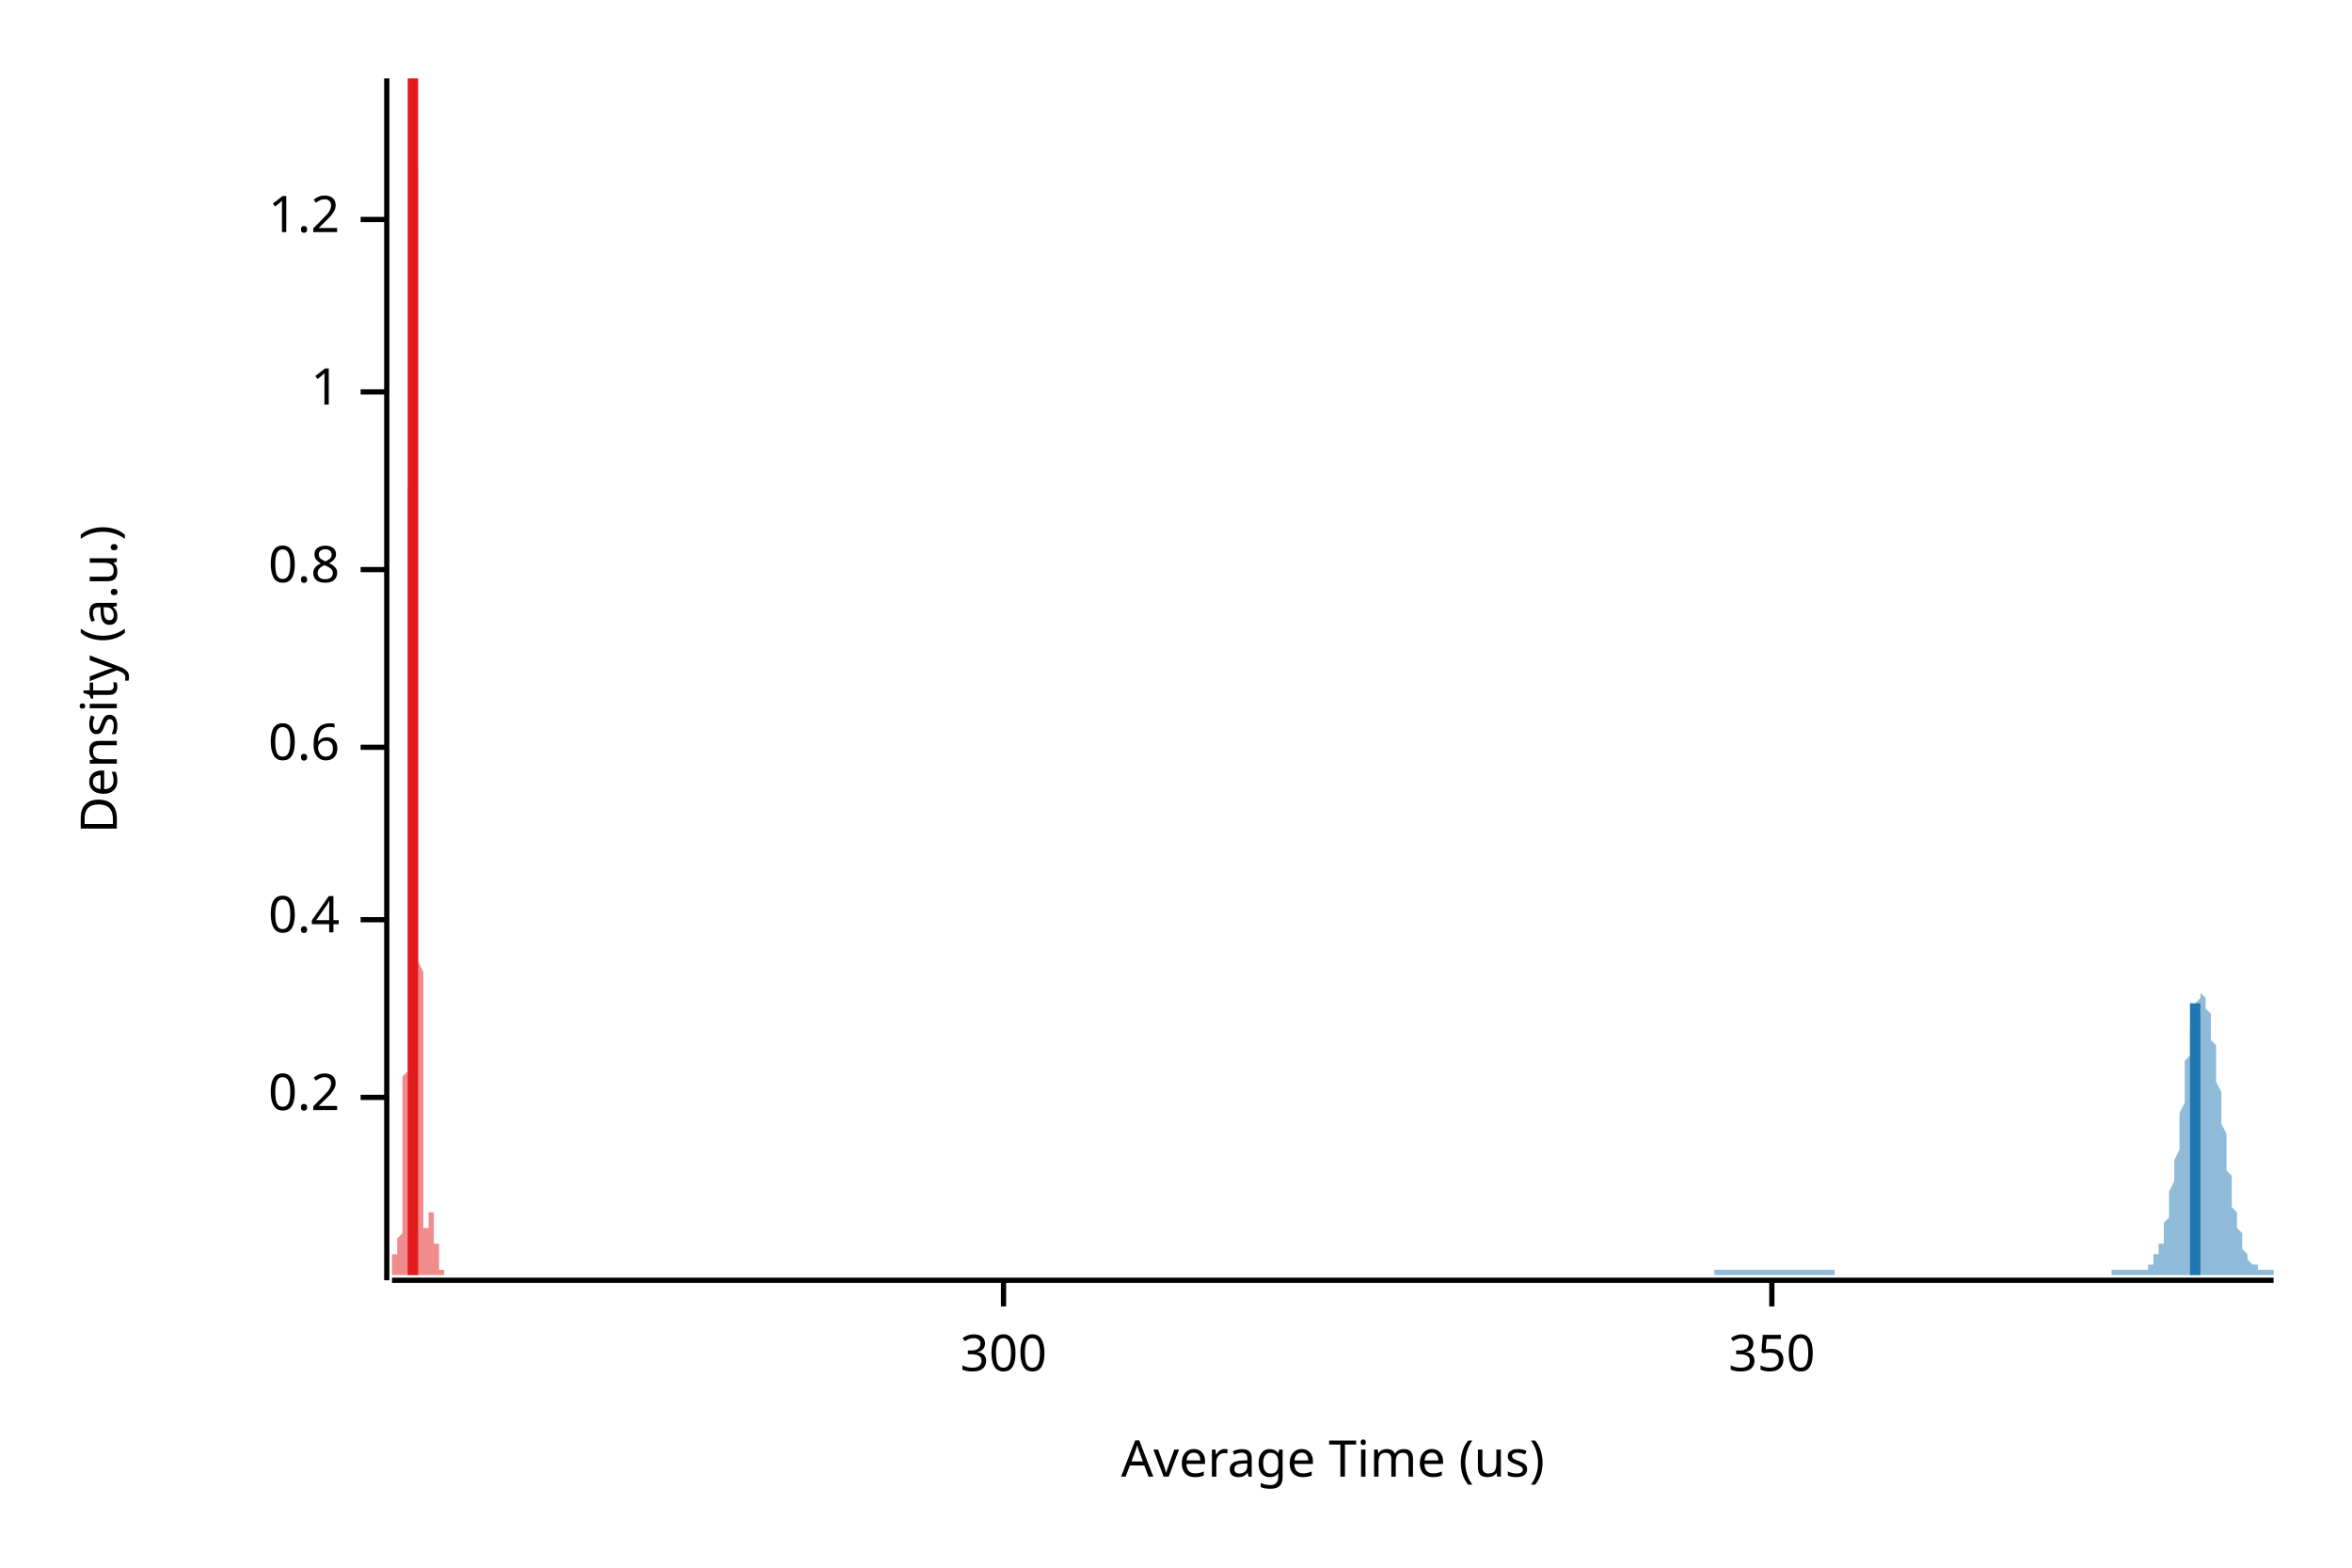
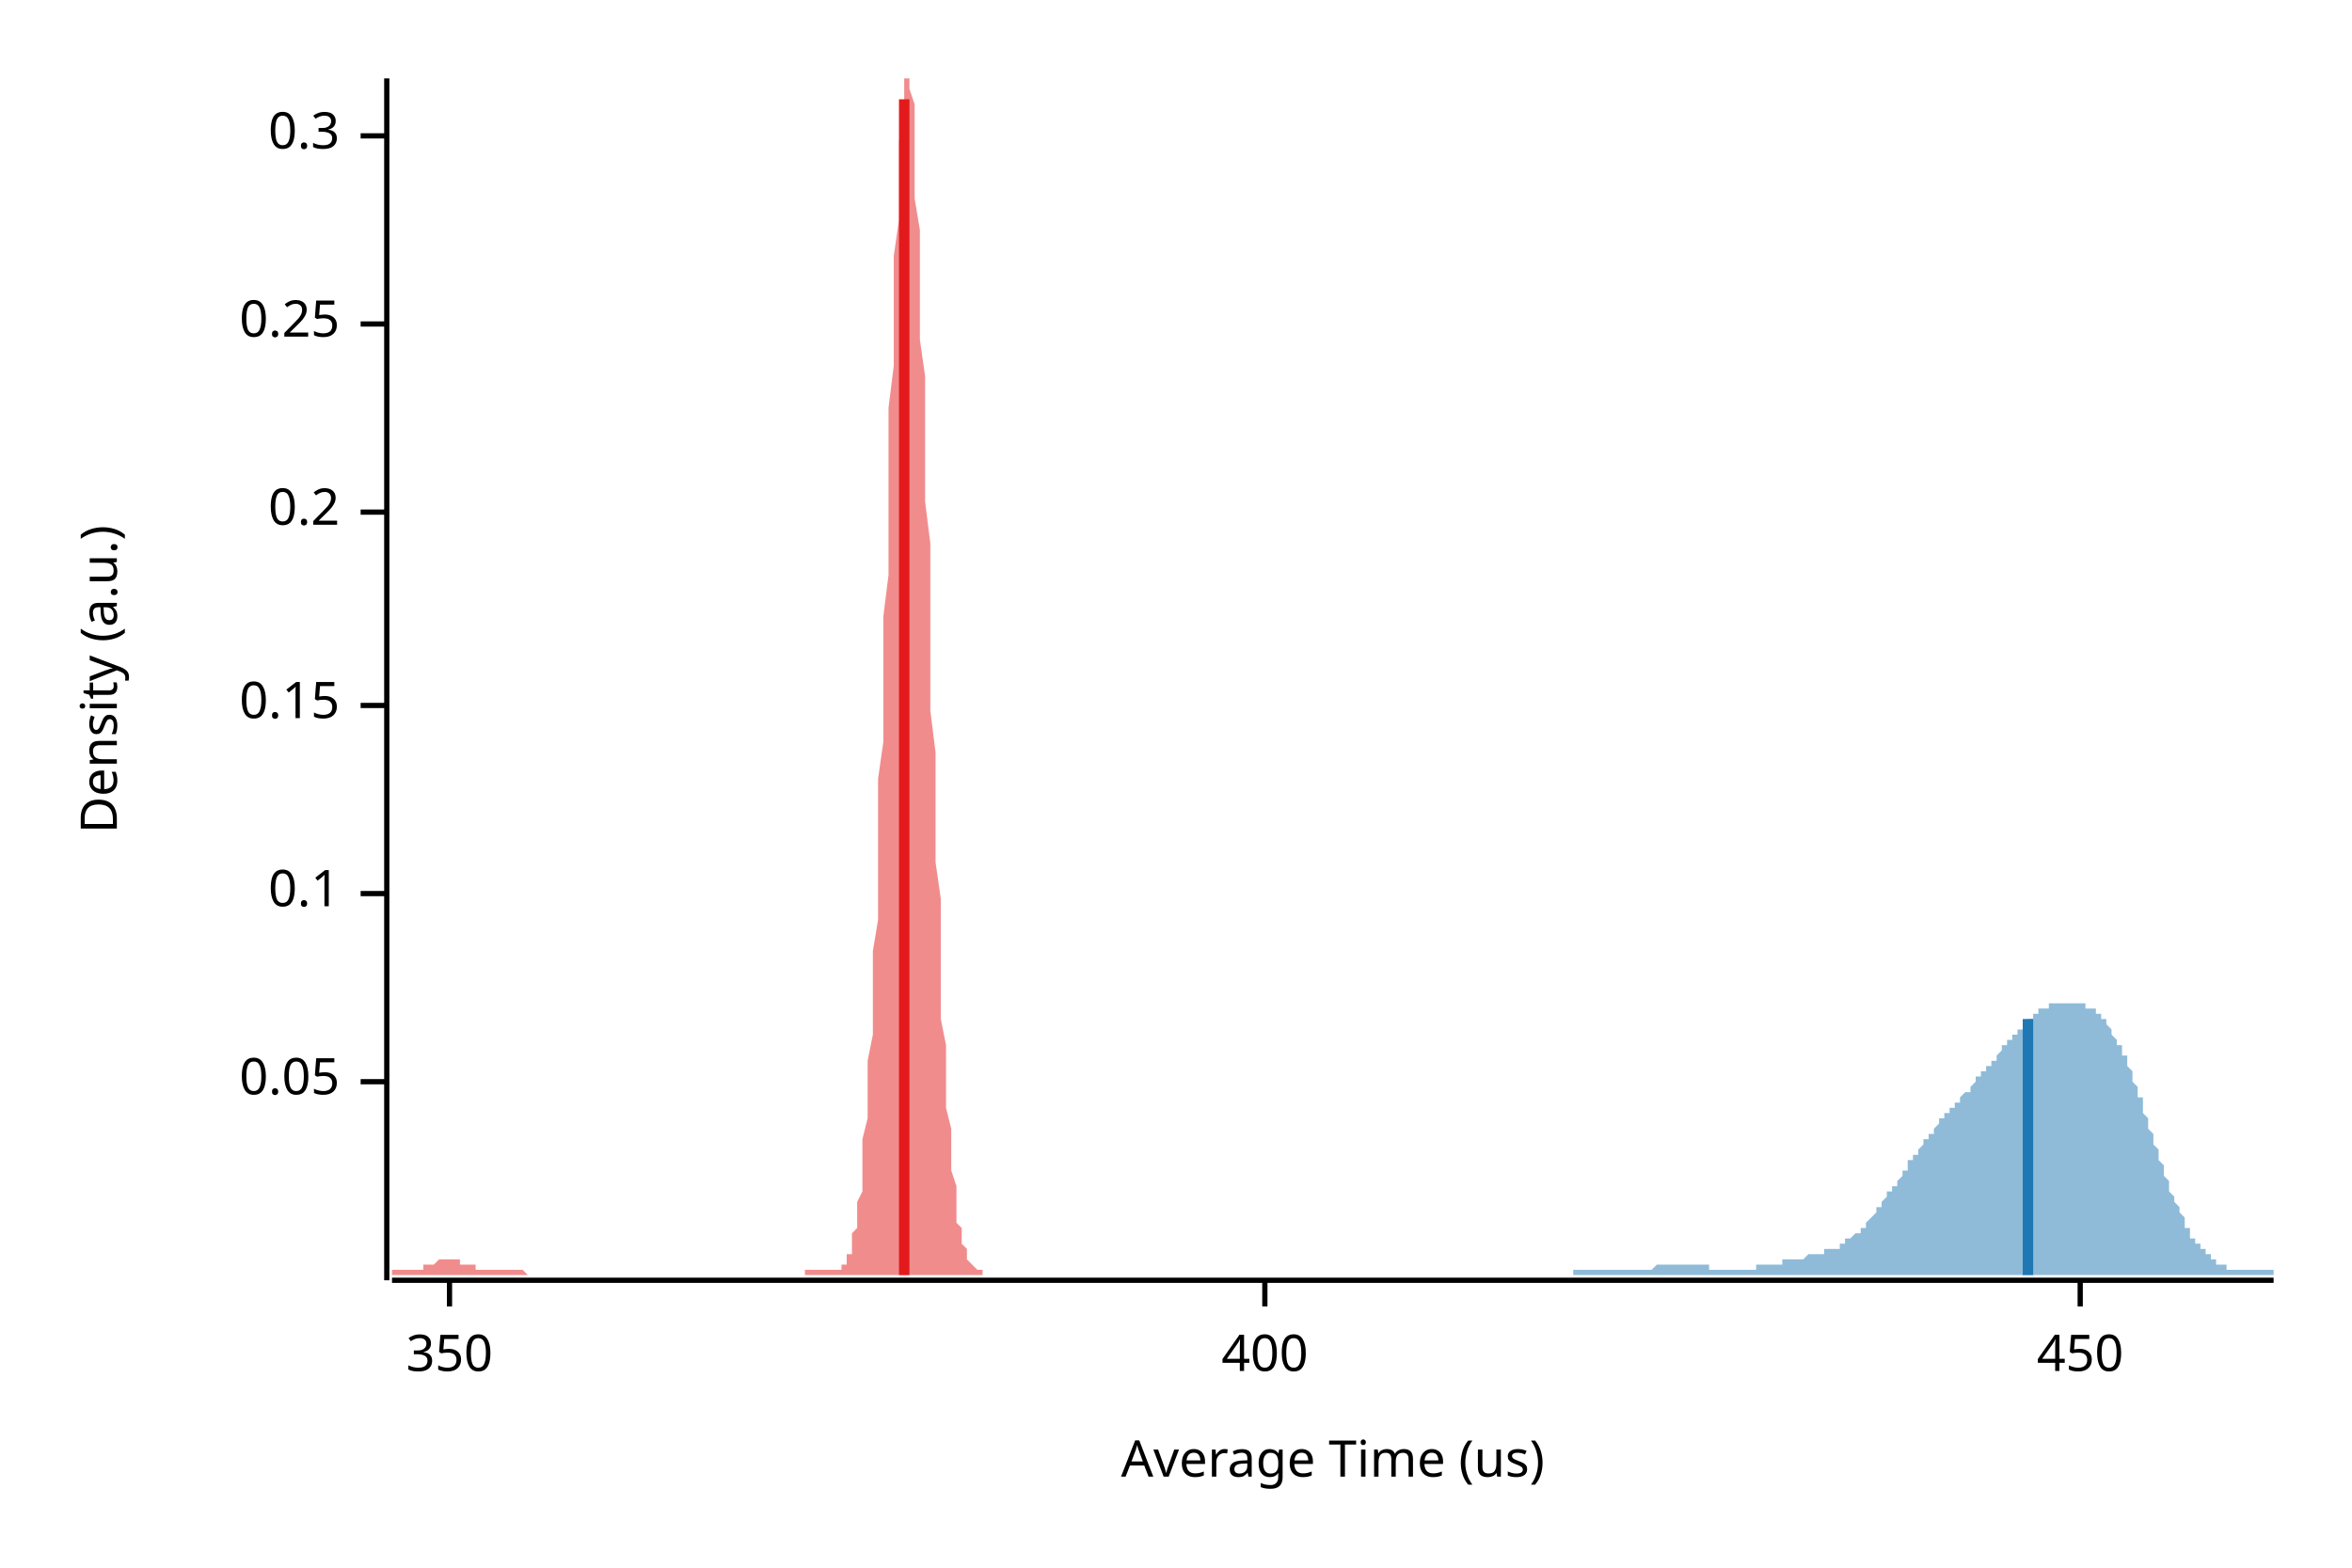
<svg xmlns="http://www.w3.org/2000/svg" width="450" height="300" viewBox="0 0 450 300">
  <text x="15" y="130" dy="0.76em" text-anchor="middle" font-family="sans-serif" font-size="9.677" opacity="1" fill="#000000" transform="rotate(270, 15, 130)">
Density (a.u.)
</text>
  <text x="255" y="285" dy="-0.5ex" text-anchor="middle" font-family="sans-serif" font-size="9.677" opacity="1" fill="#000000">
Average Time (us)
</text>
  <polyline fill="none" opacity="1" stroke="#000000" stroke-width="1" points="74,15 74,245 " />
-   <text x="65" y="210" dy="0.5ex" text-anchor="end" font-family="sans-serif" font-size="9.677" opacity="1" fill="#000000">
+   <text x="65" y="207" dy="0.5ex" text-anchor="end" font-family="sans-serif" font-size="9.677" opacity="1" fill="#000000">
+ 0.05
+ </text>
+   <polyline fill="none" opacity="1" stroke="#000000" stroke-width="1" points="69,207 74,207 " />
+   <text x="65" y="171" dy="0.5ex" text-anchor="end" font-family="sans-serif" font-size="9.677" opacity="1" fill="#000000">
+ 0.1
+ </text>
+   <polyline fill="none" opacity="1" stroke="#000000" stroke-width="1" points="69,171 74,171 " />
+   <text x="65" y="135" dy="0.5ex" text-anchor="end" font-family="sans-serif" font-size="9.677" opacity="1" fill="#000000">
+ 0.15
+ </text>
+   <polyline fill="none" opacity="1" stroke="#000000" stroke-width="1" points="69,135 74,135 " />
+   <text x="65" y="98" dy="0.5ex" text-anchor="end" font-family="sans-serif" font-size="9.677" opacity="1" fill="#000000">
0.2
</text>
-   <polyline fill="none" opacity="1" stroke="#000000" stroke-width="1" points="69,210 74,210 " />
-   <text x="65" y="176" dy="0.5ex" text-anchor="end" font-family="sans-serif" font-size="9.677" opacity="1" fill="#000000">
- 0.4
+   <polyline fill="none" opacity="1" stroke="#000000" stroke-width="1" points="69,98 74,98 " />
+   <text x="65" y="62" dy="0.5ex" text-anchor="end" font-family="sans-serif" font-size="9.677" opacity="1" fill="#000000">
+ 0.25
</text>
-   <polyline fill="none" opacity="1" stroke="#000000" stroke-width="1" points="69,176 74,176 " />
-   <text x="65" y="143" dy="0.5ex" text-anchor="end" font-family="sans-serif" font-size="9.677" opacity="1" fill="#000000">
- 0.6
+   <polyline fill="none" opacity="1" stroke="#000000" stroke-width="1" points="69,62 74,62 " />
+   <text x="65" y="26" dy="0.5ex" text-anchor="end" font-family="sans-serif" font-size="9.677" opacity="1" fill="#000000">
+ 0.3
</text>
-   <polyline fill="none" opacity="1" stroke="#000000" stroke-width="1" points="69,143 74,143 " />
-   <text x="65" y="109" dy="0.5ex" text-anchor="end" font-family="sans-serif" font-size="9.677" opacity="1" fill="#000000">
- 0.8
- </text>
-   <polyline fill="none" opacity="1" stroke="#000000" stroke-width="1" points="69,109 74,109 " />
-   <text x="65" y="75" dy="0.5ex" text-anchor="end" font-family="sans-serif" font-size="9.677" opacity="1" fill="#000000">
- 1
- </text>
-   <polyline fill="none" opacity="1" stroke="#000000" stroke-width="1" points="69,75 74,75 " />
-   <text x="65" y="42" dy="0.5ex" text-anchor="end" font-family="sans-serif" font-size="9.677" opacity="1" fill="#000000">
- 1.2
- </text>
-   <polyline fill="none" opacity="1" stroke="#000000" stroke-width="1" points="69,42 74,42 " />
+   <polyline fill="none" opacity="1" stroke="#000000" stroke-width="1" points="69,26 74,26 " />
  <polyline fill="none" opacity="1" stroke="#000000" stroke-width="1" points="75,245 435,245 " />
-   <text x="192" y="255" dy="0.76em" text-anchor="middle" font-family="sans-serif" font-size="9.677" opacity="1" fill="#000000">
- 300
- </text>
-   <polyline fill="none" opacity="1" stroke="#000000" stroke-width="1" points="192,245 192,250 " />
-   <text x="339" y="255" dy="0.76em" text-anchor="middle" font-family="sans-serif" font-size="9.677" opacity="1" fill="#000000">
+   <text x="86" y="255" dy="0.76em" text-anchor="middle" font-family="sans-serif" font-size="9.677" opacity="1" fill="#000000">
350
</text>
-   <polyline fill="none" opacity="1" stroke="#000000" stroke-width="1" points="339,245 339,250 " />
-   <polygon opacity="0.5" fill="#E31A1C" points="75,243 75,243 75,243 75,243 75,243 75,243 75,243 75,243 75,243 75,243 75,243 75,243 75,243 75,243 75,243 75,243 75,243 75,243 75,243 75,243 75,243 75,243 75,243 75,243 75,243 75,243 75,243 75,243 75,243 75,242 75,242 75,242 75,242 75,242 75,242 75,242 75,242 75,242 75,242 75,241 75,241 75,241 75,241 75,241 75,241 75,241 75,241 75,241 75,240 76,240 76,240 76,240 76,240 76,240 76,240 76,240 76,240 76,239 76,239 76,239 76,239 76,239 76,239 76,239 76,239 76,239 76,239 76,239 76,239 76,239 76,239 76,239 76,239 76,239 76,239 76,239 76,239 76,239 76,239 76,239 76,239 76,239 76,239 76,239 76,239 76,239 76,238 76,238 76,238 76,238 76,238 76,238 76,238 76,237 76,237 76,237 76,237 76,237 77,236 77,236 77,236 77,235 77,235 77,234 77,234 77,233 77,233 77,232 77,232 77,231 77,231 77,230 77,230 77,229 77,228 77,228 77,227 77,226 77,226 77,225 77,224 77,224 77,223 77,222 77,222 77,221 77,220 77,219 77,219 77,218 77,217 77,217 77,216 77,215 77,215 77,214 77,213 77,212 77,212 77,211 77,210 77,209 77,209 77,208 77,207 77,206 78,205 78,205 78,204 78,203 78,202 78,201 78,200 78,199 78,198 78,196 78,195 78,194 78,193 78,191 78,190 78,188 78,186 78,185 78,183 78,181 78,179 78,177 78,175 78,173 78,171 78,168 78,166 78,163 78,161 78,158 78,155 78,152 78,149 78,146 78,143 78,140 78,137 78,133 78,130 78,127 78,123 78,120 78,116 78,112 78,109 78,105 78,101 78,97 78,94 79,90 79,86 79,82 79,79 79,75 79,72 79,68 79,64 79,61 79,58 79,54 79,51 79,48 79,45 79,42 79,39 79,37 79,34 79,32 79,29 79,27 79,25 79,23 79,22 79,20 79,19 79,18 79,16 79,16 79,15 79,15 79,15 79,15 79,15 79,15 79,15 79,15 79,15 79,16 79,17 79,18 79,19 79,20 79,22 79,24 79,26 79,28 79,30 80,32 80,35 80,37 80,40 80,43 80,46 80,49 80,52 80,55 80,58 80,61 80,65 80,68 80,72 80,75 80,79 80,83 80,86 80,90 80,94 80,97 80,101 80,105 80,109 80,112 80,116 80,119 80,123 80,126 80,130 80,133 80,137 80,140 80,143 80,146 80,150 80,153 80,156 80,159 80,161 80,164 80,167 80,170 80,172 80,175 80,177 80,180 80,182 80,184 81,186 81,188 81,190 81,192 81,194 81,196 81,198 81,200 81,201 81,203 81,205 81,206 81,208 81,209 81,210 81,212 81,213 81,214 81,215 81,217 81,218 81,219 81,220 81,221 81,222 81,223 81,223 81,224 81,225 81,226 81,227 81,227 81,228 81,229 81,229 81,230 81,230 81,231 81,231 81,232 81,232 81,233 81,233 81,233 81,234 81,234 81,234 81,234 81,235 82,235 82,235 82,235 82,235 82,235 82,236 82,236 82,236 82,236 82,236 82,236 82,236 82,236 82,236 82,235 82,235 82,235 82,235 82,235 82,235 82,235 82,235 82,234 82,234 82,234 82,234 82,234 82,234 82,234 82,233 82,233 82,233 82,233 82,233 82,233 82,233 82,232 82,232 82,232 82,232 82,232 82,232 82,232 82,232 82,232 82,232 82,232 82,232 83,232 83,232 83,232 83,232 83,232 83,232 83,232 83,232 83,232 83,233 83,233 83,233 83,233 83,233 83,233 83,233 83,233 83,234 83,234 83,234 83,234 83,234 83,234 83,235 83,235 83,235 83,235 83,235 83,235 83,235 83,236 83,236 83,236 83,236 83,236 83,236 83,236 83,237 83,237 83,237 83,237 83,237 83,237 83,237 83,238 83,238 83,238 83,238 83,238 84,238 84,238 84,239 84,239 84,239 84,239 84,239 84,239 84,239 84,240 84,240 84,240 84,240 84,240 84,240 84,240 84,241 84,241 84,241 84,241 84,241 84,241 84,241 84,242 84,242 84,242 84,242 84,242 84,242 84,242 84,242 84,242 84,242 84,243 84,243 84,243 84,243 84,243 84,243 84,243 84,243 84,243 84,243 84,243 84,243 84,243 84,243 84,243 85,243 85,243 85,243 85,243 85,243 85,243 85,243 85,243 85,243 85,243 85,243 85,243 85,243 85,243 85,244 75,244 " />
-   <polygon opacity="0.5" fill="#1F78B4" points="328,243 328,243 328,243 328,243 329,243 329,243 329,243 329,243 329,243 330,243 330,243 330,243 330,243 331,243 331,243 331,243 331,243 331,243 332,243 332,243 332,243 332,243 332,243 333,243 333,243 333,243 333,243 334,243 334,243 334,243 334,243 334,243 335,243 335,243 335,243 335,243 335,243 336,243 336,243 336,243 336,243 337,243 337,243 337,243 337,243 337,243 338,243 338,243 338,243 338,243 338,243 339,243 339,243 339,243 339,243 340,243 340,243 340,243 340,243 340,243 341,243 341,243 341,243 341,243 341,243 342,243 342,243 342,243 342,243 343,243 343,243 343,243 343,243 343,243 344,243 344,243 344,243 344,243 344,243 345,243 345,243 345,243 345,243 346,243 346,243 346,243 346,243 346,243 347,243 347,243 347,243 347,243 347,243 348,243 348,243 348,243 348,243 349,243 349,243 349,243 349,243 349,243 350,243 350,243 350,243 350,243 350,243 351,243 351,244 351,244 351,244 351,244 352,244 352,244 352,244 352,244 353,244 353,244 353,244 353,244 353,244 354,244 354,244 354,244 354,244 354,244 355,244 355,244 355,244 355,244 356,244 356,244 356,244 356,244 356,244 357,244 357,244 357,244 357,244 357,244 358,244 358,244 358,244 358,244 359,244 359,244 359,244 359,244 359,244 360,244 360,244 360,244 360,244 360,244 361,244 361,244 361,244 361,244 362,244 362,244 362,244 362,244 362,244 363,244 363,244 363,244 363,244 363,244 364,244 364,244 364,244 364,244 365,244 365,244 365,244 365,244 365,244 366,244 366,244 366,244 366,244 366,244 367,244 367,244 367,244 367,244 368,244 368,244 368,244 368,244 368,244 369,244 369,244 369,244 369,244 369,244 370,244 370,244 370,244 370,244 371,244 371,244 371,244 371,244 371,244 372,244 372,244 372,244 372,244 372,244 373,244 373,244 373,244 373,244 374,244 374,244 374,244 374,244 374,244 375,244 375,244 375,244 375,244 375,244 376,244 376,244 376,244 376,244 377,244 377,244 377,244 377,244 377,244 378,244 378,244 378,244 378,244 378,244 379,244 379,244 379,244 379,244 380,244 380,244 380,244 380,244 380,244 381,244 381,244 381,244 381,244 381,244 382,244 382,244 382,244 382,244 383,244 383,244 383,244 383,244 383,244 384,244 384,244 384,244 384,244 384,244 385,244 385,244 385,244 385,244 386,244 386,244 386,244 386,244 386,244 387,244 387,244 387,244 387,244 387,244 388,244 388,244 388,244 388,244 389,244 389,244 389,244 389,244 389,244 390,244 390,244 390,244 390,244 390,244 391,244 391,244 391,244 391,244 392,244 392,244 392,244 392,244 392,244 393,244 393,244 393,244 393,244 393,244 394,244 394,244 394,244 394,244 394,244 395,244 395,244 395,244 395,244 396,244 396,244 396,244 396,244 396,244 397,244 397,244 397,244 397,244 397,244 398,244 398,244 398,244 398,244 399,244 399,244 399,244 399,244 399,244 400,244 400,244 400,244 400,244 400,244 401,244 401,244 401,244 401,244 402,244 402,244 402,244 402,244 402,244 403,244 403,244 403,244 403,244 403,244 404,244 404,244 404,244 404,243 405,243 405,243 405,243 405,243 405,243 406,243 406,243 406,243 406,243 406,243 407,243 407,243 407,243 407,243 408,243 408,243 408,243 408,243 408,243 409,243 409,243 409,243 409,243 409,243 410,243 410,243 410,243 410,243 411,243 411,243 411,242 411,242 411,242 412,242 412,241 412,241 412,241 412,240 413,240 413,239 413,239 413,238 414,238 414,237 414,236 414,235 414,234 415,233 415,232 415,231 415,229 415,228 416,226 416,225 416,223 416,222 417,220 417,218 417,216 417,214 417,213 418,211 418,209 418,207 418,205 418,203 419,202 419,200 419,198 419,197 420,196 420,194 420,193 420,192 420,192 421,191 421,191 421,190 421,190 421,190 422,191 422,191 422,192 422,193 423,194 423,195 423,196 423,197 423,199 424,200 424,202 424,204 424,206 424,207 425,209 425,211 425,213 425,215 426,217 426,219 426,220 426,222 426,224 427,225 427,227 427,228 427,230 427,231 428,232 428,233 428,234 428,235 429,236 429,237 429,238 429,238 429,239 430,240 430,240 430,241 430,241 430,241 431,242 431,242 431,242 431,242 432,242 432,243 432,243 432,243 432,243 433,243 433,243 433,243 433,243 433,243 434,243 434,243 434,243 434,243 435,243 435,244 328,244 " />
-   <polyline fill="none" opacity="1" stroke="#E31A1C" stroke-width="2" points="79,244 79,15 " />
-   <polyline fill="none" opacity="1" stroke="#1F78B4" stroke-width="2" points="420,244 420,192 " />
+   <polyline fill="none" opacity="1" stroke="#000000" stroke-width="1" points="86,245 86,250 " />
+   <text x="242" y="255" dy="0.76em" text-anchor="middle" font-family="sans-serif" font-size="9.677" opacity="1" fill="#000000">
+ 400
+ </text>
+   <polyline fill="none" opacity="1" stroke="#000000" stroke-width="1" points="242,245 242,250 " />
+   <text x="398" y="255" dy="0.76em" text-anchor="middle" font-family="sans-serif" font-size="9.677" opacity="1" fill="#000000">
+ 450
+ </text>
+   <polyline fill="none" opacity="1" stroke="#000000" stroke-width="1" points="398,245 398,250 " />
+   <polygon opacity="0.5" fill="#E31A1C" points="75,243 75,243 75,243 75,243 75,243 76,243 76,243 76,243 76,243 77,243 77,243 77,243 77,243 77,243 78,243 78,243 78,243 78,243 79,243 79,243 79,243 79,243 79,243 80,243 80,243 80,243 80,243 81,243 81,242 81,242 81,242 82,242 82,242 82,242 82,242 82,242 83,242 83,242 83,242 83,242 84,241 84,241 84,241 84,241 84,241 85,241 85,241 85,241 85,241 86,241 86,241 86,241 86,241 87,241 87,241 87,241 87,241 87,241 88,241 88,241 88,242 88,242 89,242 89,242 89,242 89,242 89,242 90,242 90,242 90,242 90,242 91,242 91,243 91,243 91,243 92,243 92,243 92,243 92,243 92,243 93,243 93,243 93,243 93,243 94,243 94,243 94,243 94,243 94,243 95,243 95,243 95,243 95,243 96,243 96,243 96,243 96,243 97,243 97,243 97,243 97,243 97,243 98,243 98,243 98,243 98,243 99,243 99,243 99,243 99,243 99,243 100,243 100,243 100,243 100,243 101,244 101,244 101,244 101,244 102,244 102,244 102,244 102,244 102,244 103,244 103,244 103,244 103,244 104,244 104,244 104,244 104,244 104,244 105,244 105,244 105,244 105,244 106,244 106,244 106,244 106,244 106,244 107,244 107,244 107,244 107,244 108,244 108,244 108,244 108,244 109,244 109,244 109,244 109,244 109,244 110,244 110,244 110,244 110,244 111,244 111,244 111,244 111,244 111,244 112,244 112,244 112,244 112,244 113,244 113,244 113,244 113,244 114,244 114,244 114,244 114,244 114,244 115,244 115,244 115,244 115,244 116,244 116,244 116,244 116,244 116,244 117,244 117,244 117,244 117,244 118,244 118,244 118,244 118,244 119,244 119,244 119,244 119,244 119,244 120,244 120,244 120,244 120,244 121,244 121,244 121,244 121,244 121,244 122,244 122,244 122,244 122,244 123,244 123,244 123,244 123,244 124,244 124,244 124,244 124,244 124,244 125,244 125,244 125,244 125,244 126,244 126,244 126,244 126,244 126,244 127,244 127,244 127,244 127,244 128,244 128,244 128,244 128,244 129,244 129,244 129,244 129,244 129,244 130,244 130,244 130,244 130,244 131,244 131,244 131,244 131,244 131,244 132,244 132,244 132,244 132,244 133,244 133,244 133,244 133,244 133,244 134,244 134,244 134,244 134,244 135,244 135,244 135,244 135,244 136,244 136,244 136,244 136,244 136,244 137,244 137,244 137,244 137,244 138,244 138,244 138,244 138,244 138,244 139,244 139,244 139,244 139,244 140,244 140,244 140,244 140,244 141,244 141,244 141,244 141,244 141,244 142,244 142,244 142,244 142,244 143,244 143,244 143,244 143,244 143,244 144,244 144,244 144,244 144,244 145,244 145,244 145,244 145,244 146,244 146,244 146,244 146,244 146,244 147,244 147,244 147,244 147,244 148,244 148,244 148,244 148,244 148,244 149,244 149,244 149,244 149,244 150,244 150,244 150,244 150,244 151,244 151,244 151,244 151,244 151,244 152,244 152,244 152,244 152,244 153,244 153,244 153,244 153,244 153,244 154,244 154,244 154,244 154,243 155,243 155,243 155,243 155,243 156,243 156,243 156,243 156,243 156,243 157,243 157,243 157,243 157,243 158,243 158,243 158,243 158,243 158,243 159,243 159,243 159,243 159,243 160,243 160,243 160,243 160,243 161,243 161,243 161,242 161,242 161,242 162,242 162,241 162,241 162,240 163,240 163,239 163,238 163,237 163,236 164,235 164,233 164,232 164,230 165,228 165,226 165,223 165,221 165,218 166,214 166,211 166,207 166,203 167,198 167,193 167,188 167,182 168,176 168,170 168,163 168,156 168,149 169,142 169,134 169,126 169,118 170,110 170,102 170,94 170,86 170,78 171,70 171,62 171,55 171,49 172,42 172,36 172,31 172,27 173,23 173,19 173,17 173,15 173,15 174,15 174,15 174,15 174,17 175,20 175,24 175,28 175,33 175,38 176,44 176,51 176,57 176,65 177,72 177,80 177,88 177,96 178,104 178,112 178,120 178,128 178,136 179,144 179,151 179,158 179,165 180,172 180,178 180,184 180,189 180,195 181,200 181,204 181,208 181,212 182,216 182,219 182,222 182,224 183,227 183,229 183,231 183,232 183,234 184,235 184,236 184,237 184,238 185,239 185,240 185,240 185,241 185,241 186,242 186,242 186,242 186,242 187,243 187,243 187,243 187,243 188,243 188,243 188,244 75,244 " />
+   <polygon opacity="0.5" fill="#1F78B4" points="301,243 301,243 301,243 301,243 302,243 302,243 302,243 302,243 303,243 303,243 303,243 303,243 304,243 304,243 304,243 305,243 305,243 305,243 305,243 306,243 306,243 306,243 306,243 307,243 307,243 307,243 308,243 308,243 308,243 308,243 309,243 309,243 309,243 309,243 310,243 310,243 310,243 310,243 311,243 311,243 311,243 312,243 312,243 312,243 312,243 313,243 313,243 313,243 313,243 314,243 314,243 314,243 314,243 315,243 315,243 315,243 316,243 316,243 316,243 316,243 317,242 317,242 317,242 317,242 318,242 318,242 318,242 319,242 319,242 319,242 319,242 320,242 320,242 320,242 320,242 321,242 321,242 321,242 321,242 322,242 322,242 322,242 323,242 323,242 323,242 323,242 324,242 324,242 324,242 324,242 325,242 325,242 325,242 325,242 326,242 326,242 326,242 327,242 327,242 327,243 327,243 328,243 328,243 328,243 328,243 329,243 329,243 329,243 330,243 330,243 330,243 330,243 331,243 331,243 331,243 331,243 332,243 332,243 332,243 332,243 333,243 333,243 333,243 334,243 334,243 334,243 334,243 335,243 335,243 335,243 335,243 336,243 336,243 336,242 337,242 337,242 337,242 337,242 338,242 338,242 338,242 338,242 339,242 339,242 339,242 339,242 340,242 340,242 340,242 341,242 341,242 341,242 341,241 342,241 342,241 342,241 342,241 343,241 343,241 343,241 343,241 344,241 344,241 344,241 345,241 345,241 345,241 345,241 346,240 346,240 346,240 346,240 347,240 347,240 347,240 348,240 348,240 348,240 348,240 349,240 349,240 349,240 349,239 350,239 350,239 350,239 350,239 351,239 351,239 351,239 352,239 352,238 352,238 352,238 353,238 353,238 353,238 353,237 354,237 354,237 354,237 354,237 355,236 355,236 355,236 356,236 356,235 356,235 356,235 357,235 357,234 357,234 357,234 358,233 358,233 358,233 359,232 359,232 359,232 359,231 360,231 360,231 360,230 360,230 361,229 361,229 361,229 361,228 362,228 362,228 362,227 363,227 363,226 363,226 363,226 364,225 364,225 364,224 364,224 365,224 365,223 365,223 365,222 366,222 366,222 366,221 367,221 367,220 367,220 367,220 368,219 368,219 368,219 368,218 369,218 369,218 369,217 370,217 370,216 370,216 370,216 371,215 371,215 371,215 371,214 372,214 372,214 372,213 372,213 373,213 373,213 373,212 374,212 374,212 374,211 374,211 375,211 375,210 375,210 375,210 376,209 376,209 376,209 377,209 377,208 377,208 377,208 378,207 378,207 378,207 378,206 379,206 379,206 379,205 379,205 380,205 380,205 380,204 381,204 381,204 381,203 381,203 382,203 382,202 382,202 382,202 383,201 383,201 383,201 383,200 384,200 384,200 384,199 385,199 385,199 385,198 385,198 386,198 386,198 386,197 386,197 387,197 387,196 387,196 388,196 388,195 388,195 388,195 389,195 389,194 389,194 389,194 390,194 390,194 390,193 390,193 391,193 391,193 391,193 392,193 392,192 392,192 392,192 393,192 393,192 393,192 393,192 394,192 394,192 394,192 394,192 395,192 395,192 395,192 396,192 396,192 396,192 396,192 397,192 397,192 397,192 397,192 398,192 398,192 398,192 399,192 399,192 399,192 399,193 400,193 400,193 400,193 400,193 401,193 401,194 401,194 401,194 402,194 402,195 402,195 403,195 403,196 403,196 403,196 404,197 404,197 404,198 404,198 405,199 405,199 405,200 406,200 406,201 406,201 406,202 407,202 407,203 407,204 407,204 408,205 408,206 408,207 408,207 409,208 409,209 409,210 410,210 410,211 410,212 410,213 411,214 411,214 411,215 411,216 412,217 412,218 412,219 412,219 413,220 413,221 413,222 414,223 414,223 414,224 414,225 415,226 415,227 415,227 415,228 416,229 416,229 416,230 417,231 417,231 417,232 417,232 418,233 418,234 418,234 418,235 419,235 419,236 419,236 419,237 420,237 420,237 420,238 421,238 421,238 421,239 421,239 422,239 422,240 422,240 422,240 423,240 423,241 423,241 423,241 424,241 424,241 424,242 425,242 425,242 425,242 425,242 426,242 426,242 426,242 426,243 427,243 427,243 427,243 428,243 428,243 428,243 428,243 429,243 429,243 429,243 429,243 430,243 430,243 430,243 430,243 431,243 431,243 431,243 432,243 432,243 432,243 432,243 433,243 433,243 433,243 433,243 434,243 434,243 434,243 435,243 435,244 301,244 " />
+   <polyline fill="none" opacity="1" stroke="#E31A1C" stroke-width="2" points="173,244 173,19 " />
+   <polyline fill="none" opacity="1" stroke="#1F78B4" stroke-width="2" points="388,244 388,195 " />
</svg>
